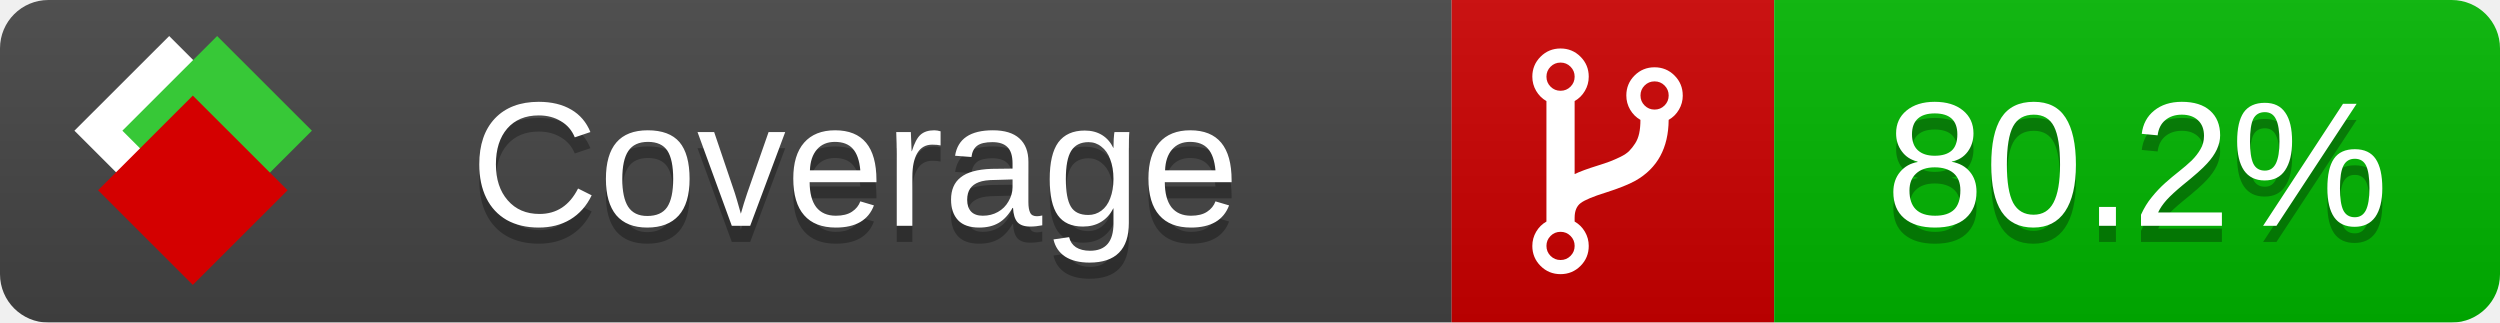
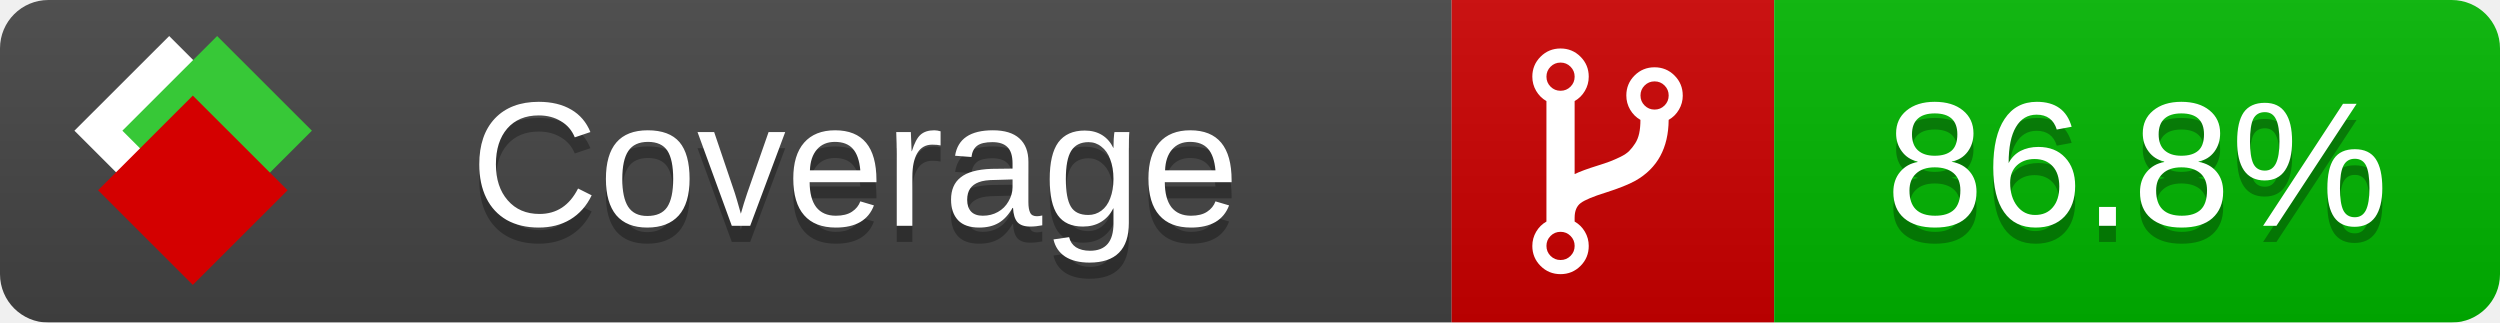
<svg xmlns="http://www.w3.org/2000/svg" xmlns:xlink="http://www.w3.org/1999/xlink" width="155" height="20">
  <style type="text/css">
          
            @keyframes fade1 {
                0% { visibility: visible; opacity: 1; }
               27% { visibility: visible; opacity: 1; }
               33% { visibility: hidden; opacity: 0; }
               60% { visibility: hidden; opacity: 0; }
               66% { visibility: hidden; opacity: 0; }
               93% { visibility: hidden; opacity: 0; }
              100% { visibility: visible; opacity: 1; }
            }
            @keyframes fade2 {
                0% { visibility: hidden; opacity: 0; }
               27% { visibility: hidden; opacity: 0; }
               33% { visibility: visible; opacity: 1; }
               60% { visibility: visible; opacity: 1; }
               66% { visibility: hidden; opacity: 0; }
               93% { visibility: hidden; opacity: 0; }
              100% { visibility: hidden; opacity: 0; }
            }
            @keyframes fade3 {
                0% { visibility: hidden; opacity: 0; }
               27% { visibility: hidden; opacity: 0; }
               33% { visibility: hidden; opacity: 0; }
               60% { visibility: hidden; opacity: 0; }
               66% { visibility: visible; opacity: 1; }
               93% { visibility: visible; opacity: 1; }
              100% { visibility: hidden; opacity: 0; }
            }
            .linecoverage {
                animation-duration: 15s;
                animation-name: fade1;
                animation-iteration-count: infinite;
            }
            .branchcoverage {
                animation-duration: 15s;
                animation-name: fade2;
                animation-iteration-count: infinite;
            }
            .methodcoverage {
                animation-duration: 15s;
                animation-name: fade3;
                animation-iteration-count: infinite;
            }
          
    </style>
  <defs>
    <linearGradient id="gradient" x2="0" y2="100%">
      <stop offset="0" stop-color="#bbb" stop-opacity=".1" />
      <stop offset="1" stop-opacity=".1" />
    </linearGradient>
    <linearGradient id="c">
      <stop offset="0" stop-color="#d40000" />
      <stop offset="1" stop-color="#ff2a2a" />
    </linearGradient>
    <linearGradient id="a">
      <stop offset="0" stop-color="#e0e0de" />
      <stop offset="1" stop-color="#fff" />
    </linearGradient>
    <linearGradient id="b">
      <stop offset="0" stop-color="#37c837" />
      <stop offset="1" stop-color="#217821" />
    </linearGradient>
    <linearGradient xlink:href="#a" id="e" x1="106.44" x2="69.96" y1="-11.96" y2="-46.84" gradientTransform="matrix(-.8426 -.00045 -.00045 -.8426 -94.27 -75.82)" gradientUnits="userSpaceOnUse" />
    <linearGradient xlink:href="#b" id="f" x1="56.19" x2="77.97" y1="-23.45" y2="10.62" gradientTransform="matrix(.8426 .00045 .00045 .8426 94.27 75.82)" gradientUnits="userSpaceOnUse" />
    <linearGradient xlink:href="#c" id="g" x1="79.98" x2="132.9" y1="10.79" y2="10.79" gradientTransform="matrix(.8426 .00045 .00045 .8426 94.27 75.82)" gradientUnits="userSpaceOnUse" />
    <mask id="mask">
      <rect width="155" height="20" rx="3" fill="#fff" />
    </mask>
    <g id="icon" transform="matrix(.04486 0 0 .04481 -.48 -.63)">
      <rect width="52.92" height="52.92" x="-109.72" y="-27.13" fill="url(#e)" transform="rotate(-135)" />
      <rect width="52.92" height="52.92" x="70.19" y="-39.18" fill="url(#f)" transform="rotate(45)" />
      <rect width="52.92" height="52.92" x="80.05" y="-15.74" fill="url(#g)" transform="rotate(45)" />
    </g>
  </defs>
  <g mask="url(#mask)">
    <rect x="0" y="0" width="90" height="20" fill="#444" />
    <rect x="90" y="0" width="20" height="20" fill="#c00" />
    <rect x="110" y="0" width="45" height="20" fill="#00B600" />
    <rect x="0" y="0" width="155" height="20" fill="url(#gradient)" />
  </g>
  <g>
    <path class="" fill="#fff" d="m 97.628,15.247 q 0,-0.364 -0.255,-0.619 -0.255,-0.255 -0.619,-0.255 -0.364,0 -0.619,0.255 -0.255,0.255 -0.255,0.619 0,0.364 0.255,0.619 0.255,0.255 0.619,0.255 0.364,0 0.619,-0.255 0.255,-0.255 0.255,-0.619 z m 0,-10.493 q 0,-0.364 -0.255,-0.619 -0.255,-0.255 -0.619,-0.255 -0.364,0 -0.619,0.255 -0.255,0.255 -0.255,0.619 0,0.364 0.255,0.619 0.255,0.255 0.619,0.255 0.364,0 0.619,-0.255 0.255,-0.255 0.255,-0.619 z m 5.83,1.166 q 0,-0.364 -0.255,-0.619 -0.255,-0.255 -0.619,-0.255 -0.364,0 -0.619,0.255 -0.255,0.255 -0.255,0.619 0,0.364 0.255,0.619 0.255,0.255 0.619,0.255 0.364,0 0.619,-0.255 0.255,-0.255 0.255,-0.619 z m 0.874,0 q 0,0.474 -0.237,0.879 -0.237,0.405 -0.638,0.633 -0.018,2.614 -2.059,3.771 -0.619,0.346 -1.849,0.738 -1.166,0.364 -1.544,0.647 -0.378,0.282 -0.378,0.911 l 0,0.237 q 0.401,0.228 0.638,0.633 0.237,0.405 0.237,0.879 0,0.729 -0.51,1.239 -0.51,0.51 -1.239,0.51 -0.729,0 -1.239,-0.51 -0.51,-0.51 -0.51,-1.239 0,-0.474 0.237,-0.879 0.237,-0.405 0.638,-0.633 l 0,-7.469 q -0.401,-0.228 -0.638,-0.633 -0.237,-0.405 -0.237,-0.879 0,-0.729 0.51,-1.239 0.51,-0.51 1.239,-0.51 0.729,0 1.239,0.51 0.51,0.51 0.51,1.239 0,0.474 -0.237,0.879 -0.237,0.405 -0.638,0.633 l 0,4.527 q 0.492,-0.237 1.403,-0.519 0.501,-0.155 0.797,-0.269 0.296,-0.114 0.642,-0.282 0.346,-0.169 0.537,-0.36 0.191,-0.191 0.369,-0.465 0.178,-0.273 0.255,-0.633 0.077,-0.36 0.077,-0.833 -0.401,-0.228 -0.638,-0.633 -0.237,-0.405 -0.237,-0.879 0,-0.729 0.51,-1.239 0.51,-0.51 1.239,-0.51 0.729,0 1.239,0.51 0.51,0.51 0.51,1.239 z" />
  </g>
  <g fill="#fff" text-anchor="middle" font-family="Verdana,Arial,Geneva,sans-serif" font-size="11">
    <a xlink:href="https://github.com/danielpalme/ReportGenerator" target="_top">
      <use xlink:href="#icon" transform="translate(3,1) scale(3.5)" />
    </a>
    <text x="53" y="15" fill="#010101" fill-opacity=".3">Coverage</text>
    <text x="53" y="14" fill="#fff">Coverage</text>
-     <text class="" x="132.5" y="15" fill="#010101" fill-opacity=".3">80.2%</text>
-     <text class="" x="132.5" y="14">80.2%</text>
+     <text class="" x="132.5" y="15" fill="#010101" fill-opacity=".3">86.8%</text>
+     <text class="" x="132.5" y="14">86.8%</text>
  </g>
  <g>
    <rect class="" x="90" y="0" width="65" height="20" fill-opacity="0" />
  </g>
</svg>
